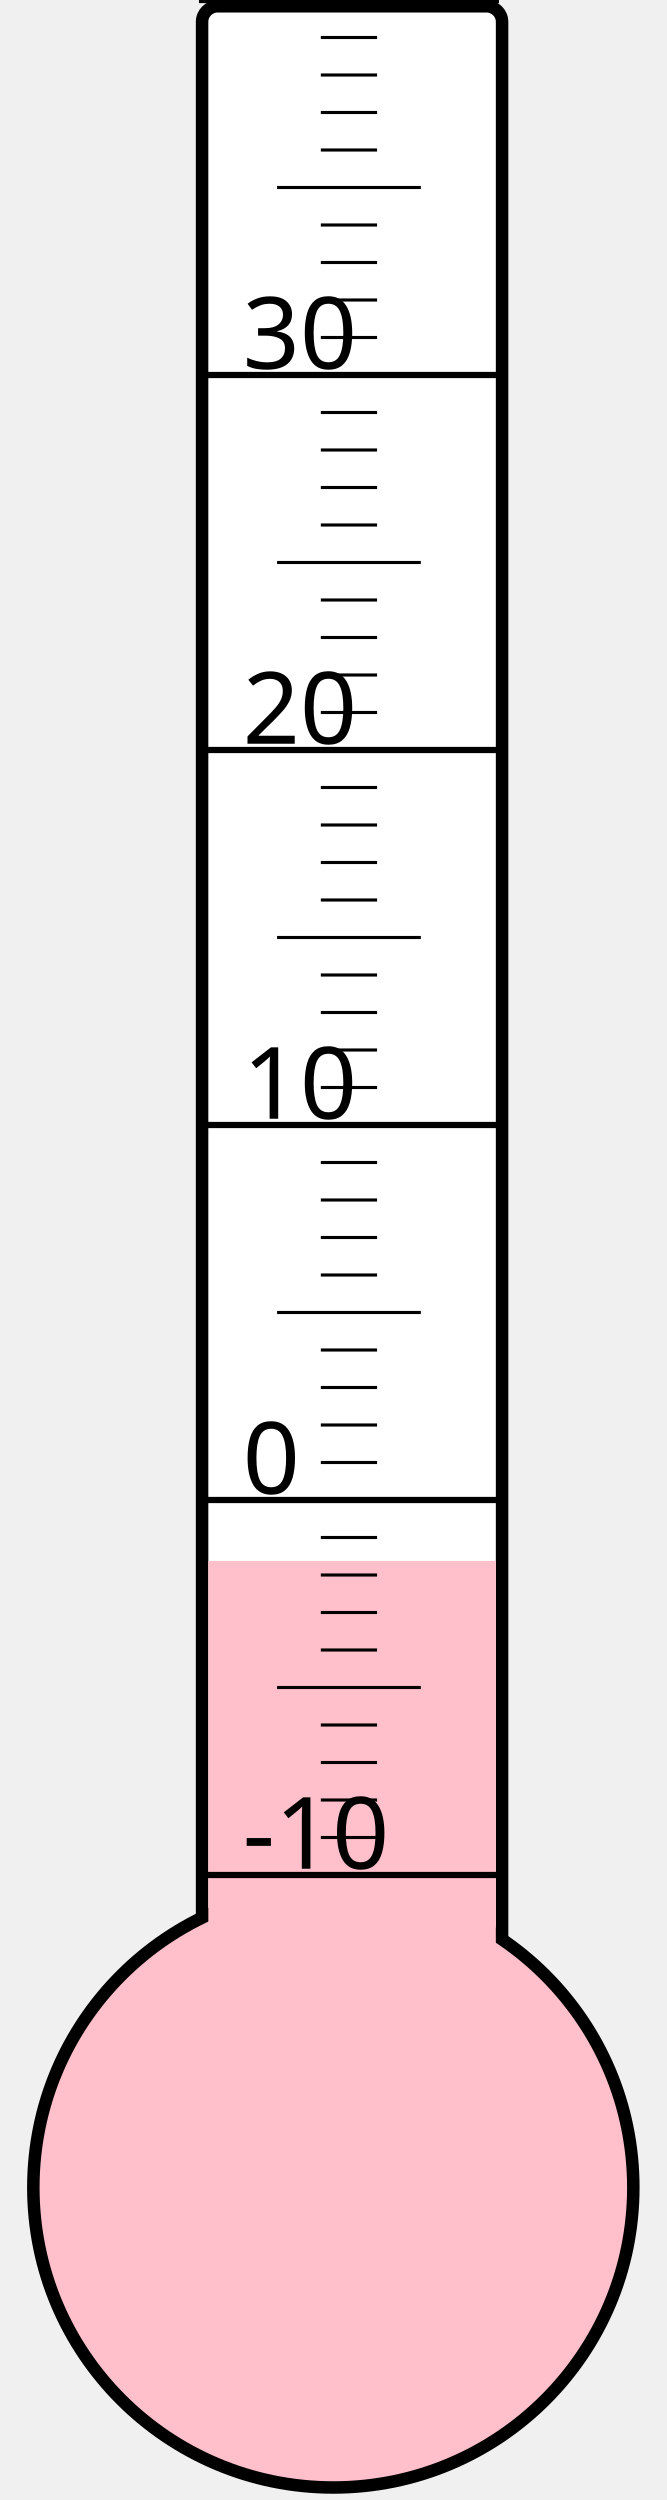
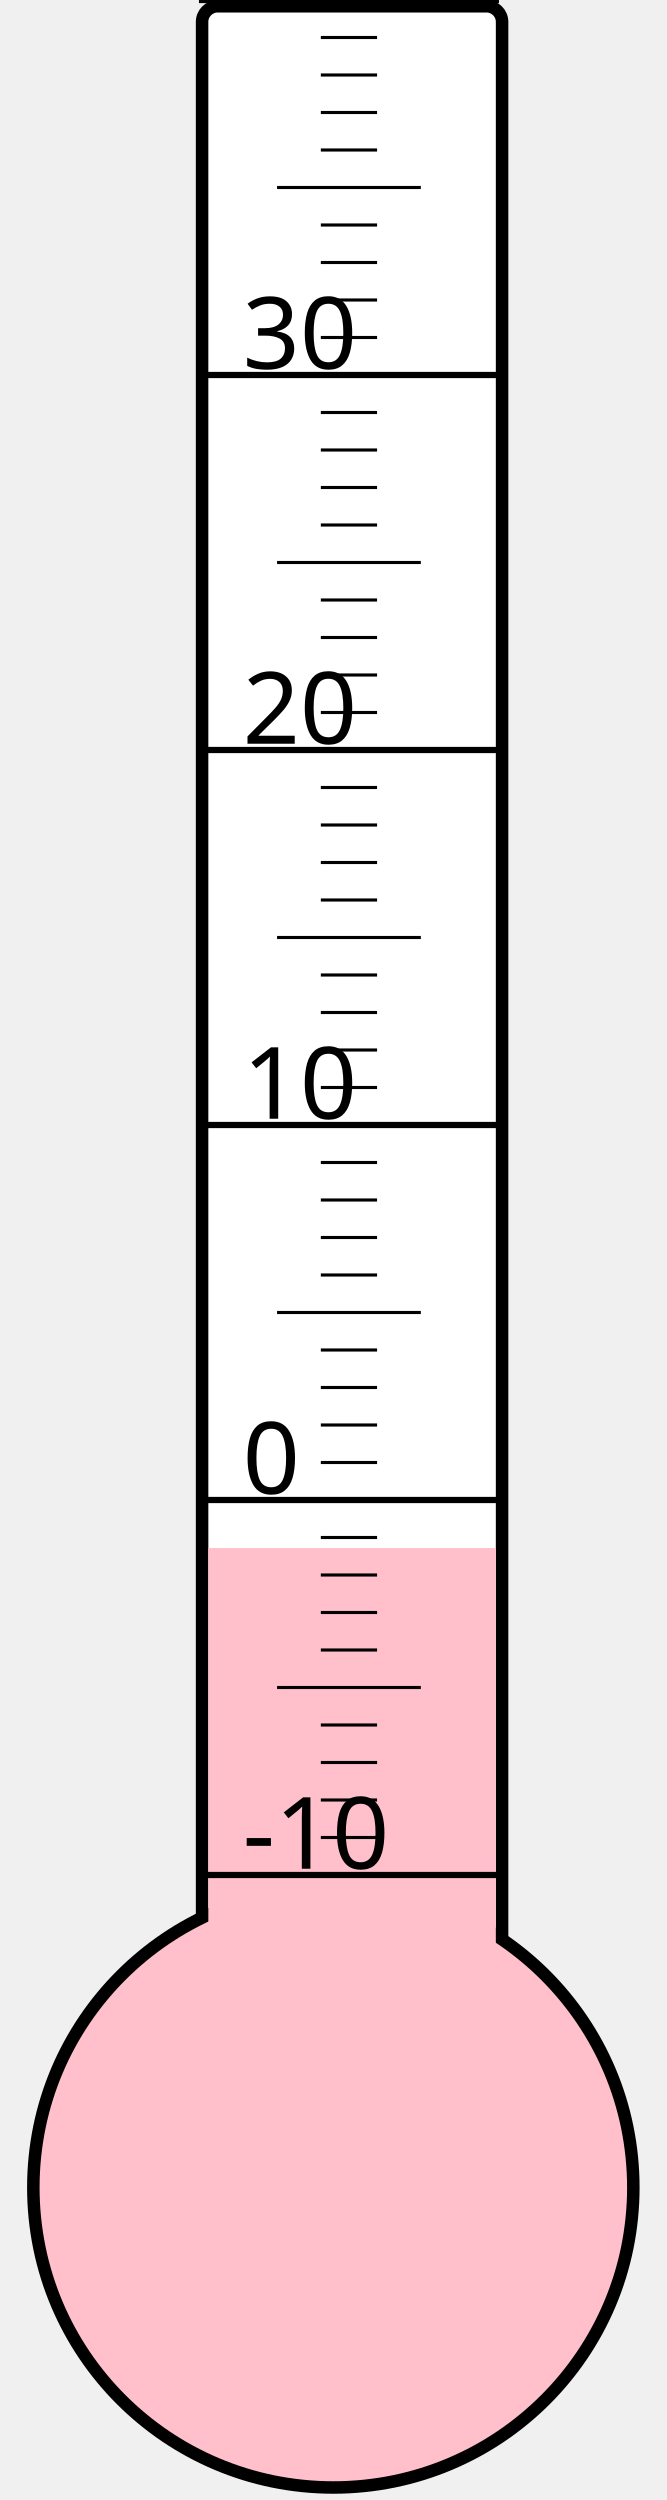
<svg xmlns="http://www.w3.org/2000/svg" width="40px" height="150px" viewBox="0 0 200 800">
  <rect width="200" height="800" x="0" y="0" style="fill: #ffffeb; fill-opacity: 0;" />
  <rect width="96" height="680" x="58" y="2" rx="5" ry="5" style="fill: white; fill-opacity: 1; stroke: black; stroke-width: 4;" />
  <circle cx="100" cy="700" r="96" style="fill: pink; stroke: black; stroke-width: 4;" />
-   <rect width="92" height="200.5" x="60" y="499.5" style="fill: pink; fill-opacity: 1; stroke-width: 0;" />
+   <rect width="92" height="204.625" x="60" y="495.375" style="fill: pink; fill-opacity: 1; stroke-width: 0;" />
  <text x="71" y="598" style="font-family: sans-serif; font-size: 24pt;">-10</text>
  <text x="71" y="478" style="font-family: sans-serif; font-size: 24pt;">0</text>
  <text x="71" y="358" style="font-family: sans-serif; font-size: 24pt;">10</text>
  <text x="71" y="238" style="font-family: sans-serif; font-size: 24pt;">20</text>
  <text x="71" y="118" style="font-family: sans-serif; font-size: 24pt;">30</text>
  <g style="stroke: black;">
    <line x1="57" y1="600" x2="153" y2="600" style="stroke-width: 2;" />
    <line x1="96" y1="588" x2="114" y2="588" style="stroke-width: 1;" />
    <line x1="96" y1="576" x2="114" y2="576" style="stroke-width: 1;" />
    <line x1="96" y1="564" x2="114" y2="564" style="stroke-width: 1;" />
    <line x1="96" y1="552" x2="114" y2="552" style="stroke-width: 1;" />
    <line x1="82" y1="540" x2="128" y2="540" style="stroke-width: 1;" />
    <line x1="96" y1="528" x2="114" y2="528" style="stroke-width: 1;" />
    <line x1="96" y1="516" x2="114" y2="516" style="stroke-width: 1;" />
    <line x1="96" y1="504" x2="114" y2="504" style="stroke-width: 1;" />
    <line x1="96" y1="492" x2="114" y2="492" style="stroke-width: 1;" />
    <line x1="57" y1="480" x2="153" y2="480" style="stroke-width: 2;" />
    <line x1="96" y1="468" x2="114" y2="468" style="stroke-width: 1;" />
    <line x1="96" y1="456" x2="114" y2="456" style="stroke-width: 1;" />
    <line x1="96" y1="444" x2="114" y2="444" style="stroke-width: 1;" />
    <line x1="96" y1="432" x2="114" y2="432" style="stroke-width: 1;" />
    <line x1="82" y1="420" x2="128" y2="420" style="stroke-width: 1;" />
    <line x1="96" y1="408" x2="114" y2="408" style="stroke-width: 1;" />
    <line x1="96" y1="396" x2="114" y2="396" style="stroke-width: 1;" />
    <line x1="96" y1="384" x2="114" y2="384" style="stroke-width: 1;" />
    <line x1="96" y1="372" x2="114" y2="372" style="stroke-width: 1;" />
    <line x1="57" y1="360" x2="153" y2="360" style="stroke-width: 2;" />
    <line x1="96" y1="348" x2="114" y2="348" style="stroke-width: 1;" />
    <line x1="96" y1="336" x2="114" y2="336" style="stroke-width: 1;" />
    <line x1="96" y1="324" x2="114" y2="324" style="stroke-width: 1;" />
    <line x1="96" y1="312" x2="114" y2="312" style="stroke-width: 1;" />
    <line x1="82" y1="300" x2="128" y2="300" style="stroke-width: 1;" />
    <line x1="96" y1="288" x2="114" y2="288" style="stroke-width: 1;" />
    <line x1="96" y1="276" x2="114" y2="276" style="stroke-width: 1;" />
    <line x1="96" y1="264" x2="114" y2="264" style="stroke-width: 1;" />
    <line x1="96" y1="252" x2="114" y2="252" style="stroke-width: 1;" />
    <line x1="57" y1="240" x2="153" y2="240" style="stroke-width: 2;" />
    <line x1="96" y1="228" x2="114" y2="228" style="stroke-width: 1;" />
    <line x1="96" y1="216" x2="114" y2="216" style="stroke-width: 1;" />
    <line x1="96" y1="204" x2="114" y2="204" style="stroke-width: 1;" />
    <line x1="96" y1="192" x2="114" y2="192" style="stroke-width: 1;" />
    <line x1="82" y1="180" x2="128" y2="180" style="stroke-width: 1;" />
    <line x1="96" y1="168" x2="114" y2="168" style="stroke-width: 1;" />
    <line x1="96" y1="156" x2="114" y2="156" style="stroke-width: 1;" />
    <line x1="96" y1="144" x2="114" y2="144" style="stroke-width: 1;" />
    <line x1="96" y1="132" x2="114" y2="132" style="stroke-width: 1;" />
    <line x1="57" y1="120" x2="153" y2="120" style="stroke-width: 2;" />
    <line x1="96" y1="108" x2="114" y2="108" style="stroke-width: 1;" />
    <line x1="96" y1="96" x2="114" y2="96" style="stroke-width: 1;" />
    <line x1="96" y1="84" x2="114" y2="84" style="stroke-width: 1;" />
    <line x1="96" y1="72" x2="114" y2="72" style="stroke-width: 1;" />
    <line x1="82" y1="60" x2="128" y2="60" style="stroke-width: 1;" />
    <line x1="96" y1="48" x2="114" y2="48" style="stroke-width: 1;" />
    <line x1="96" y1="36" x2="114" y2="36" style="stroke-width: 1;" />
    <line x1="96" y1="24" x2="114" y2="24" style="stroke-width: 1;" />
    <line x1="96" y1="12" x2="114" y2="12" style="stroke-width: 1;" />
    <line x1="57" y1="0" x2="153" y2="0" style="stroke-width: 2;" />
  </g>
</svg>
